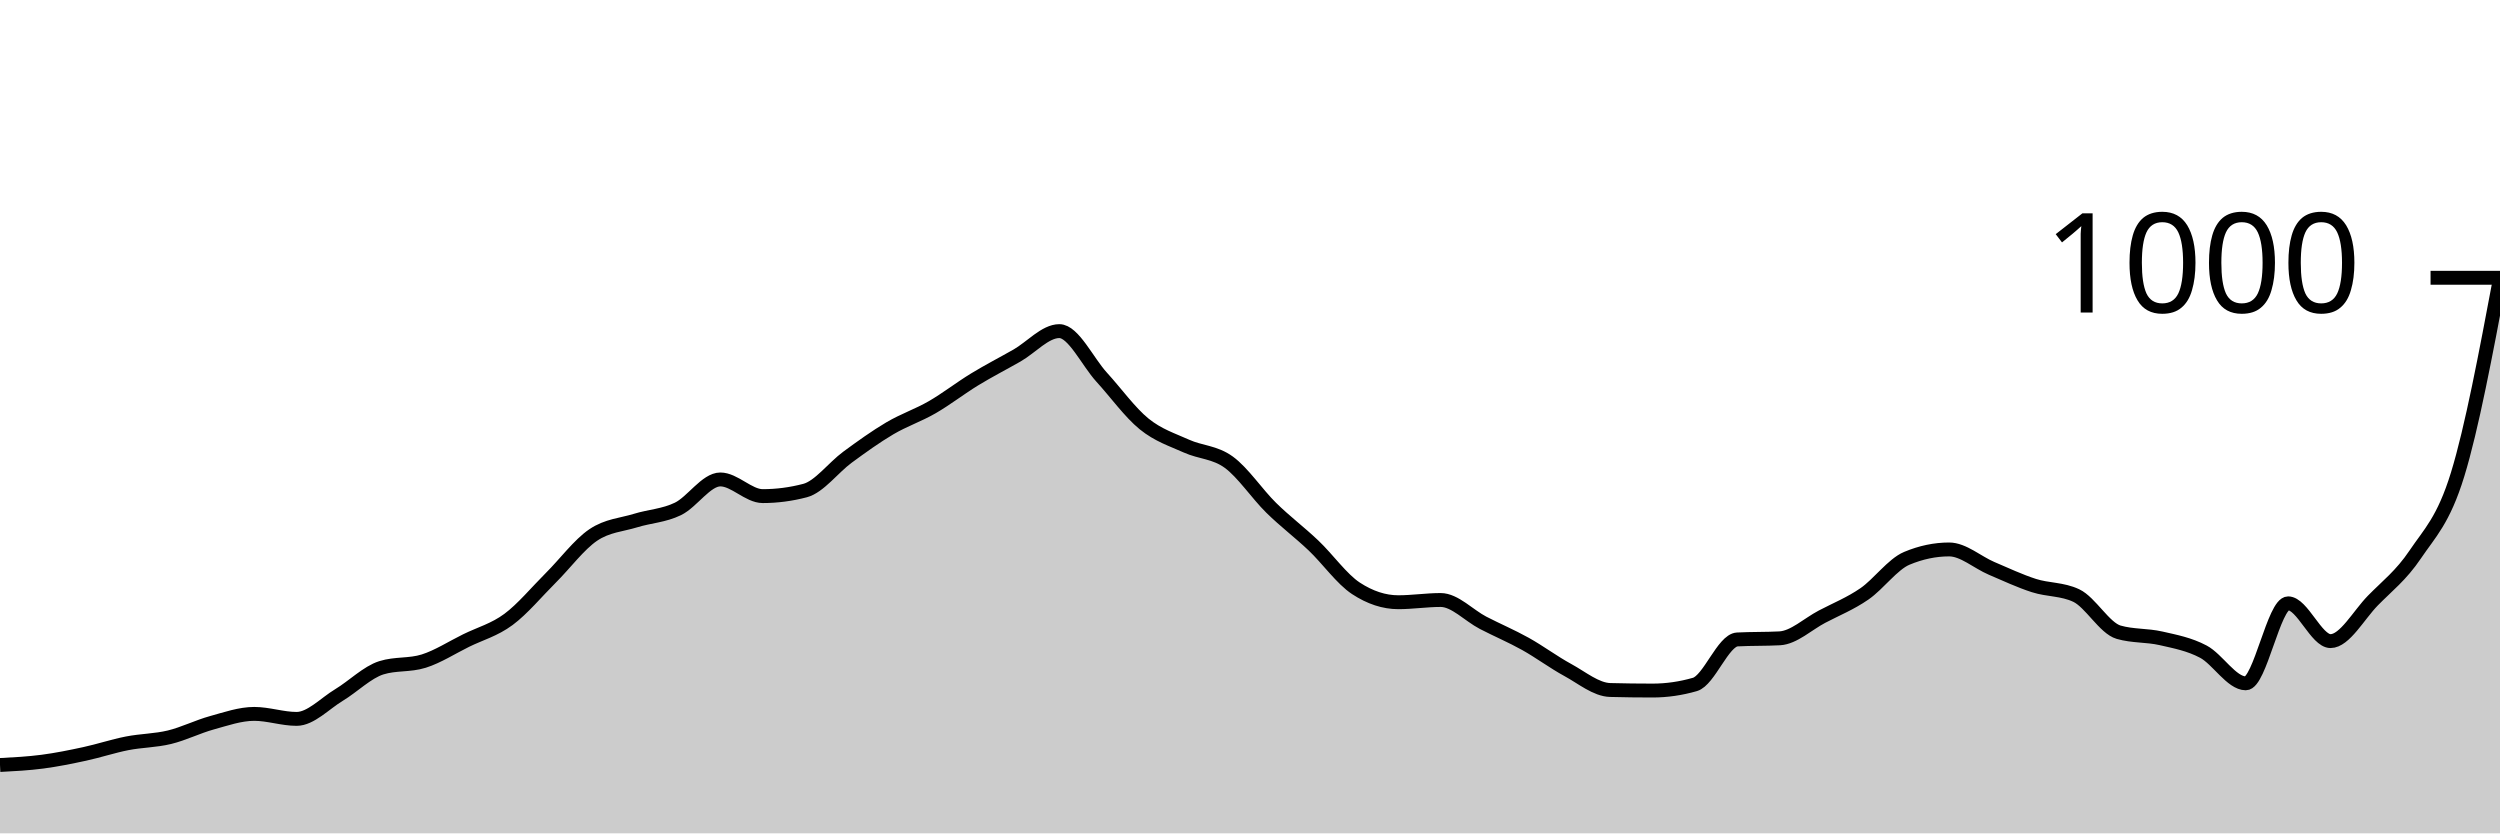
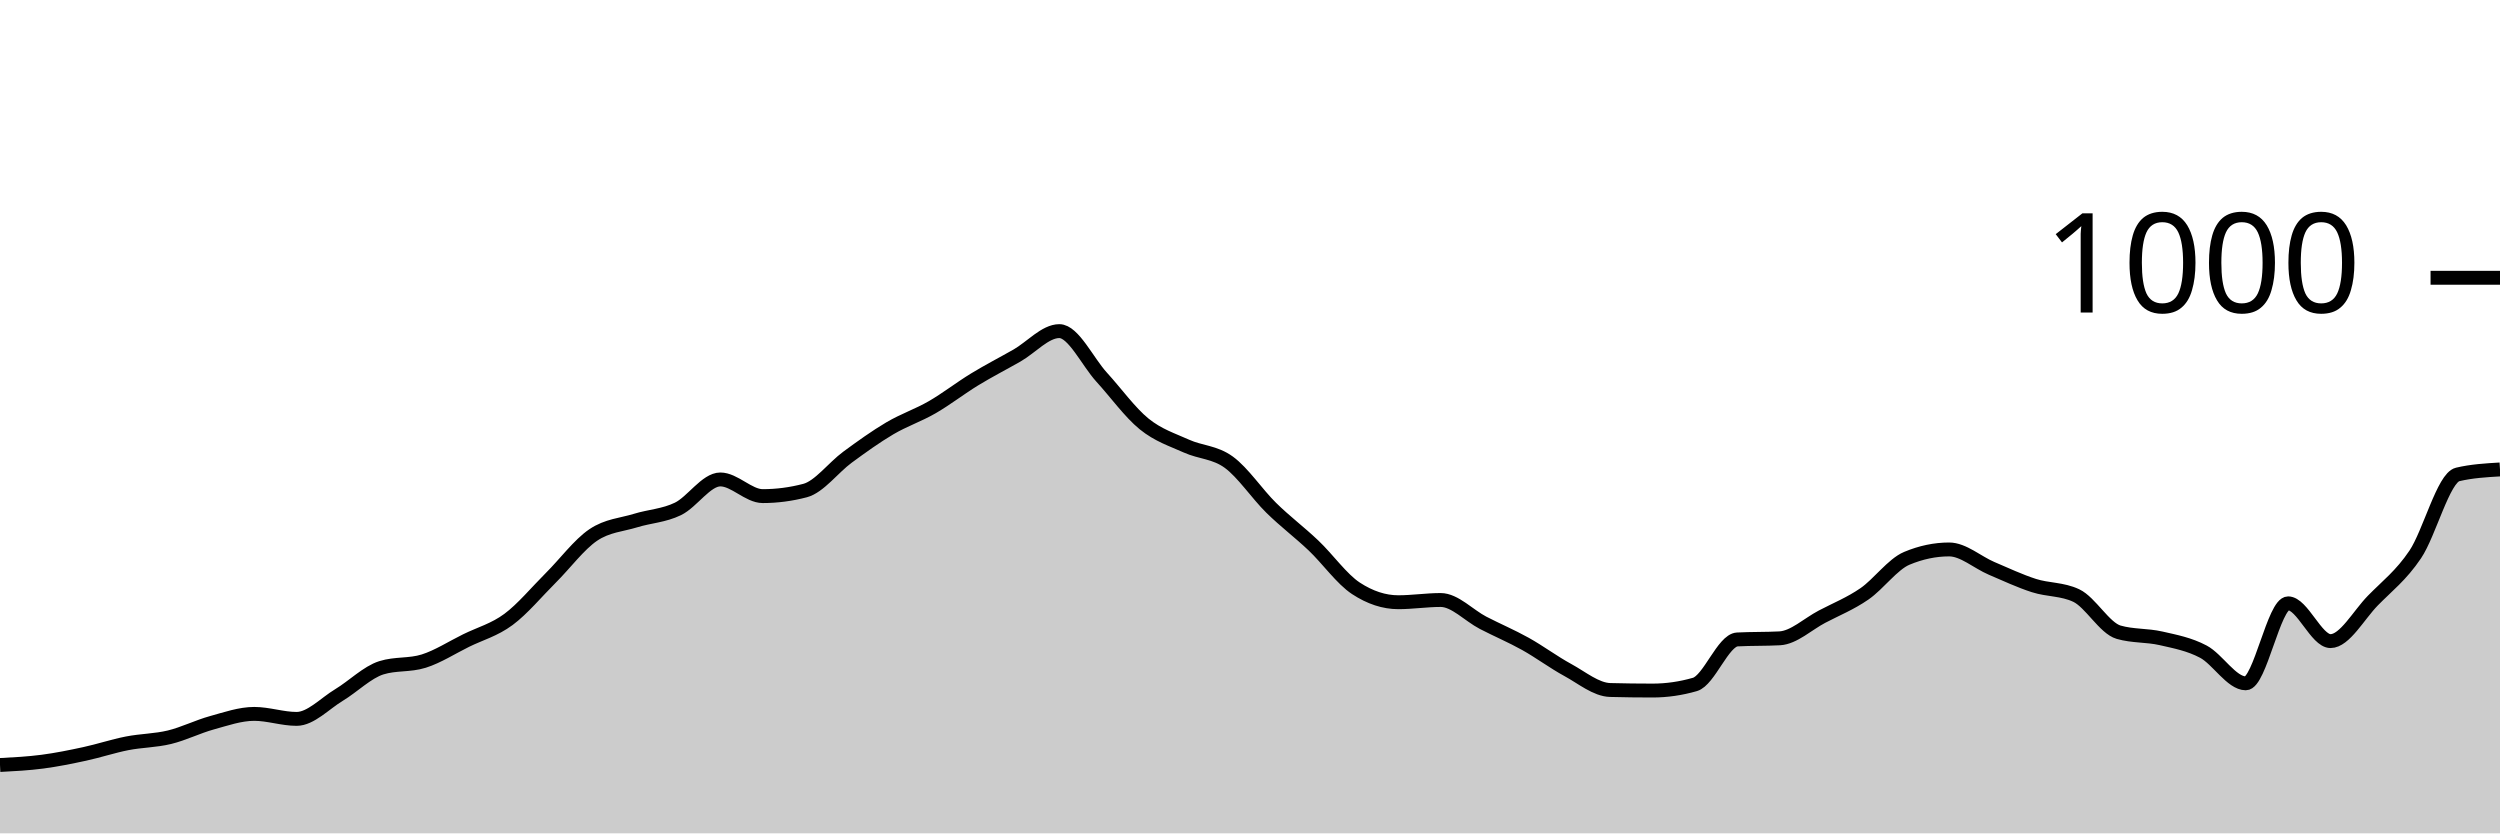
<svg xmlns="http://www.w3.org/2000/svg" viewBox="0 0 180 60">
  <g transform="translate(0,20)">
-     <path class="area" fill="rgba(0, 0, 0, 0.2)" d="M0,35.08C1.017,35.027,2.034,34.973,3.051,34.84C4.068,34.707,5.085,34.5,6.102,34.28C7.119,34.06,8.136,33.72,9.153,33.52C10.169,33.32,11.186,33.327,12.203,33.08C13.22,32.833,14.237,32.32,15.254,32.04C16.271,31.76,17.288,31.4,18.305,31.4C19.322,31.4,20.339,31.76,21.356,31.76C22.373,31.76,23.39,30.653,24.407,30.04C25.424,29.427,26.441,28.4,27.458,28.08C28.475,27.76,29.492,27.92,30.508,27.6C31.525,27.28,32.542,26.62,33.559,26.12C34.576,25.62,35.593,25.353,36.61,24.6C37.627,23.847,38.644,22.613,39.661,21.6C40.678,20.587,41.695,19.207,42.712,18.52C43.729,17.833,44.746,17.793,45.763,17.48C46.78,17.167,47.797,17.133,48.814,16.64C49.831,16.147,50.847,14.52,51.864,14.52C52.881,14.52,53.898,15.72,54.915,15.72C55.932,15.72,56.949,15.587,57.966,15.32C58.983,15.053,60,13.667,61.017,12.92C62.034,12.173,63.051,11.44,64.068,10.84C65.085,10.24,66.102,9.907,67.119,9.32C68.136,8.733,69.153,7.94,70.169,7.32C71.186,6.7,72.203,6.18,73.22,5.6C74.237,5.02,75.254,3.84,76.271,3.84C77.288,3.84,78.305,6.047,79.322,7.16C80.339,8.273,81.356,9.693,82.373,10.52C83.39,11.347,84.407,11.66,85.424,12.12C86.441,12.58,87.458,12.54,88.475,13.28C89.492,14.02,90.508,15.56,91.525,16.56C92.542,17.56,93.559,18.313,94.576,19.28C95.593,20.247,96.61,21.693,97.627,22.36C98.644,23.027,99.661,23.36,100.678,23.36C101.695,23.36,102.712,23.2,103.729,23.2C104.746,23.2,105.763,24.313,106.78,24.84C107.797,25.367,108.814,25.793,109.831,26.36C110.847,26.927,111.864,27.687,112.881,28.24C113.898,28.793,114.915,29.653,115.932,29.68C116.949,29.707,117.966,29.72,118.983,29.72C120,29.72,121.017,29.573,122.034,29.28C123.051,28.987,124.068,26.093,125.085,26.04C126.102,25.987,127.119,26.013,128.136,25.96C129.153,25.907,130.169,24.933,131.186,24.4C132.203,23.867,133.22,23.46,134.237,22.76C135.254,22.06,136.271,20.627,137.288,20.2C138.305,19.773,139.322,19.56,140.339,19.56C141.356,19.56,142.373,20.487,143.39,20.92C144.407,21.353,145.424,21.833,146.441,22.16C147.458,22.487,148.475,22.4,149.492,22.88C150.508,23.36,151.525,25.227,152.542,25.52C153.559,25.813,154.576,25.727,155.593,25.96C156.61,26.193,157.627,26.38,158.644,26.92C159.661,27.46,160.678,29.2,161.695,29.2C162.712,29.2,163.729,23.44,164.746,23.44C165.763,23.44,166.78,26.16,167.797,26.16C168.814,26.16,169.831,24.28,170.847,23.24C171.864,22.2,172.881,21.433,173.898,19.92C174.915,18.407,175.932,17.473,176.949,14.16C177.966,10.847,178.983,5.443,180,0.04L180,40C178.983,40,177.966,40,176.949,40C175.932,40,174.915,40,173.898,40C172.881,40,171.864,40,170.847,40C169.831,40,168.814,40,167.797,40C166.78,40,165.763,40,164.746,40C163.729,40,162.712,40,161.695,40C160.678,40,159.661,40,158.644,40C157.627,40,156.61,40,155.593,40C154.576,40,153.559,40,152.542,40C151.525,40,150.508,40,149.492,40C148.475,40,147.458,40,146.441,40C145.424,40,144.407,40,143.39,40C142.373,40,141.356,40,140.339,40C139.322,40,138.305,40,137.288,40C136.271,40,135.254,40,134.237,40C133.22,40,132.203,40,131.186,40C130.169,40,129.153,40,128.136,40C127.119,40,126.102,40,125.085,40C124.068,40,123.051,40,122.034,40C121.017,40,120,40,118.983,40C117.966,40,116.949,40,115.932,40C114.915,40,113.898,40,112.881,40C111.864,40,110.847,40,109.831,40C108.814,40,107.797,40,106.78,40C105.763,40,104.746,40,103.729,40C102.712,40,101.695,40,100.678,40C99.661,40,98.644,40,97.627,40C96.61,40,95.593,40,94.576,40C93.559,40,92.542,40,91.525,40C90.508,40,89.492,40,88.475,40C87.458,40,86.441,40,85.424,40C84.407,40,83.39,40,82.373,40C81.356,40,80.339,40,79.322,40C78.305,40,77.288,40,76.271,40C75.254,40,74.237,40,73.22,40C72.203,40,71.186,40,70.169,40C69.153,40,68.136,40,67.119,40C66.102,40,65.085,40,64.068,40C63.051,40,62.034,40,61.017,40C60,40,58.983,40,57.966,40C56.949,40,55.932,40,54.915,40C53.898,40,52.881,40,51.864,40C50.847,40,49.831,40,48.814,40C47.797,40,46.78,40,45.763,40C44.746,40,43.729,40,42.712,40C41.695,40,40.678,40,39.661,40C38.644,40,37.627,40,36.61,40C35.593,40,34.576,40,33.559,40C32.542,40,31.525,40,30.508,40C29.492,40,28.475,40,27.458,40C26.441,40,25.424,40,24.407,40C23.39,40,22.373,40,21.356,40C20.339,40,19.322,40,18.305,40C17.288,40,16.271,40,15.254,40C14.237,40,13.22,40,12.203,40C11.186,40,10.169,40,9.153,40C8.136,40,7.119,40,6.102,40C5.085,40,4.068,40,3.051,40C2.034,40,1.017,40,0,40Z" />
-     <path class="line" stroke="black" fill="none" d="M0,35.08C1.017,35.027,2.034,34.973,3.051,34.84C4.068,34.707,5.085,34.5,6.102,34.28C7.119,34.06,8.136,33.72,9.153,33.52C10.169,33.32,11.186,33.327,12.203,33.08C13.22,32.833,14.237,32.32,15.254,32.04C16.271,31.76,17.288,31.4,18.305,31.4C19.322,31.4,20.339,31.76,21.356,31.76C22.373,31.76,23.39,30.653,24.407,30.04C25.424,29.427,26.441,28.4,27.458,28.08C28.475,27.76,29.492,27.92,30.508,27.6C31.525,27.28,32.542,26.62,33.559,26.12C34.576,25.62,35.593,25.353,36.61,24.6C37.627,23.847,38.644,22.613,39.661,21.6C40.678,20.587,41.695,19.207,42.712,18.52C43.729,17.833,44.746,17.793,45.763,17.48C46.78,17.167,47.797,17.133,48.814,16.64C49.831,16.147,50.847,14.52,51.864,14.52C52.881,14.52,53.898,15.72,54.915,15.72C55.932,15.72,56.949,15.587,57.966,15.32C58.983,15.053,60,13.667,61.017,12.92C62.034,12.173,63.051,11.44,64.068,10.84C65.085,10.24,66.102,9.907,67.119,9.32C68.136,8.733,69.153,7.94,70.169,7.32C71.186,6.7,72.203,6.18,73.22,5.6C74.237,5.02,75.254,3.84,76.271,3.84C77.288,3.84,78.305,6.047,79.322,7.16C80.339,8.273,81.356,9.693,82.373,10.52C83.39,11.347,84.407,11.66,85.424,12.12C86.441,12.58,87.458,12.54,88.475,13.28C89.492,14.02,90.508,15.56,91.525,16.56C92.542,17.56,93.559,18.313,94.576,19.28C95.593,20.247,96.61,21.693,97.627,22.36C98.644,23.027,99.661,23.36,100.678,23.36C101.695,23.36,102.712,23.2,103.729,23.2C104.746,23.2,105.763,24.313,106.78,24.84C107.797,25.367,108.814,25.793,109.831,26.36C110.847,26.927,111.864,27.687,112.881,28.24C113.898,28.793,114.915,29.653,115.932,29.68C116.949,29.707,117.966,29.72,118.983,29.72C120,29.72,121.017,29.573,122.034,29.28C123.051,28.987,124.068,26.093,125.085,26.04C126.102,25.987,127.119,26.013,128.136,25.96C129.153,25.907,130.169,24.933,131.186,24.4C132.203,23.867,133.22,23.46,134.237,22.76C135.254,22.06,136.271,20.627,137.288,20.2C138.305,19.773,139.322,19.56,140.339,19.56C141.356,19.56,142.373,20.487,143.39,20.92C144.407,21.353,145.424,21.833,146.441,22.16C147.458,22.487,148.475,22.4,149.492,22.88C150.508,23.36,151.525,25.227,152.542,25.52C153.559,25.813,154.576,25.727,155.593,25.96C156.61,26.193,157.627,26.38,158.644,26.92C159.661,27.46,160.678,29.2,161.695,29.2C162.712,29.2,163.729,23.44,164.746,23.44C165.763,23.44,166.78,26.16,167.797,26.16C168.814,26.16,169.831,24.28,170.847,23.24C171.864,22.2,172.881,21.433,173.898,19.92C174.915,18.407,175.932,17.473,176.949,14.16C177.966,10.847,178.983,5.443,180,0.04" />
+     <path class="area" fill="rgba(0, 0, 0, 0.2)" d="M0,35.08C1.017,35.027,2.034,34.973,3.051,34.84C4.068,34.707,5.085,34.5,6.102,34.28C7.119,34.06,8.136,33.72,9.153,33.52C10.169,33.32,11.186,33.327,12.203,33.08C13.22,32.833,14.237,32.32,15.254,32.04C16.271,31.76,17.288,31.4,18.305,31.4C19.322,31.4,20.339,31.76,21.356,31.76C22.373,31.76,23.39,30.653,24.407,30.04C25.424,29.427,26.441,28.4,27.458,28.08C28.475,27.76,29.492,27.92,30.508,27.6C31.525,27.28,32.542,26.62,33.559,26.12C34.576,25.62,35.593,25.353,36.61,24.6C37.627,23.847,38.644,22.613,39.661,21.6C40.678,20.587,41.695,19.207,42.712,18.52C43.729,17.833,44.746,17.793,45.763,17.48C46.78,17.167,47.797,17.133,48.814,16.64C49.831,16.147,50.847,14.52,51.864,14.52C52.881,14.52,53.898,15.72,54.915,15.72C55.932,15.72,56.949,15.587,57.966,15.32C58.983,15.053,60,13.667,61.017,12.92C62.034,12.173,63.051,11.44,64.068,10.84C65.085,10.24,66.102,9.907,67.119,9.32C68.136,8.733,69.153,7.94,70.169,7.32C71.186,6.7,72.203,6.18,73.22,5.6C74.237,5.02,75.254,3.84,76.271,3.84C77.288,3.84,78.305,6.047,79.322,7.16C80.339,8.273,81.356,9.693,82.373,10.52C83.39,11.347,84.407,11.66,85.424,12.12C86.441,12.58,87.458,12.54,88.475,13.28C89.492,14.02,90.508,15.56,91.525,16.56C92.542,17.56,93.559,18.313,94.576,19.28C95.593,20.247,96.61,21.693,97.627,22.36C98.644,23.027,99.661,23.36,100.678,23.36C101.695,23.36,102.712,23.2,103.729,23.2C104.746,23.2,105.763,24.313,106.78,24.84C107.797,25.367,108.814,25.793,109.831,26.36C110.847,26.927,111.864,27.687,112.881,28.24C113.898,28.793,114.915,29.653,115.932,29.68C116.949,29.707,117.966,29.72,118.983,29.72C120,29.72,121.017,29.573,122.034,29.28C123.051,28.987,124.068,26.093,125.085,26.04C126.102,25.987,127.119,26.013,128.136,25.96C129.153,25.907,130.169,24.933,131.186,24.4C132.203,23.867,133.22,23.46,134.237,22.76C135.254,22.06,136.271,20.627,137.288,20.2C138.305,19.773,139.322,19.56,140.339,19.56C141.356,19.56,142.373,20.487,143.39,20.92C144.407,21.353,145.424,21.833,146.441,22.16C147.458,22.487,148.475,22.4,149.492,22.88C150.508,23.36,151.525,25.227,152.542,25.52C153.559,25.813,154.576,25.727,155.593,25.96C156.61,26.193,157.627,26.38,158.644,26.92C159.661,27.46,160.678,29.2,161.695,29.2C162.712,29.2,163.729,23.44,164.746,23.44C165.763,23.44,166.78,26.16,167.797,26.16C168.814,26.16,169.831,24.28,170.847,23.24C171.864,22.2,172.881,21.433,173.898,19.92C174.915,18.407,175.932,14.4,176.949,14.16C177.966,13.92,178.983,13.86,180,13.8L180,40C178.983,40,177.966,40,176.949,40C175.932,40,174.915,40,173.898,40C172.881,40,171.864,40,170.847,40C169.831,40,168.814,40,167.797,40C166.78,40,165.763,40,164.746,40C163.729,40,162.712,40,161.695,40C160.678,40,159.661,40,158.644,40C157.627,40,156.61,40,155.593,40C154.576,40,153.559,40,152.542,40C151.525,40,150.508,40,149.492,40C148.475,40,147.458,40,146.441,40C145.424,40,144.407,40,143.39,40C142.373,40,141.356,40,140.339,40C139.322,40,138.305,40,137.288,40C136.271,40,135.254,40,134.237,40C133.22,40,132.203,40,131.186,40C130.169,40,129.153,40,128.136,40C127.119,40,126.102,40,125.085,40C124.068,40,123.051,40,122.034,40C121.017,40,120,40,118.983,40C117.966,40,116.949,40,115.932,40C114.915,40,113.898,40,112.881,40C111.864,40,110.847,40,109.831,40C108.814,40,107.797,40,106.78,40C105.763,40,104.746,40,103.729,40C102.712,40,101.695,40,100.678,40C99.661,40,98.644,40,97.627,40C96.61,40,95.593,40,94.576,40C93.559,40,92.542,40,91.525,40C90.508,40,89.492,40,88.475,40C87.458,40,86.441,40,85.424,40C84.407,40,83.39,40,82.373,40C81.356,40,80.339,40,79.322,40C78.305,40,77.288,40,76.271,40C75.254,40,74.237,40,73.22,40C72.203,40,71.186,40,70.169,40C69.153,40,68.136,40,67.119,40C66.102,40,65.085,40,64.068,40C63.051,40,62.034,40,61.017,40C60,40,58.983,40,57.966,40C56.949,40,55.932,40,54.915,40C53.898,40,52.881,40,51.864,40C50.847,40,49.831,40,48.814,40C47.797,40,46.78,40,45.763,40C44.746,40,43.729,40,42.712,40C41.695,40,40.678,40,39.661,40C38.644,40,37.627,40,36.61,40C35.593,40,34.576,40,33.559,40C32.542,40,31.525,40,30.508,40C29.492,40,28.475,40,27.458,40C26.441,40,25.424,40,24.407,40C23.39,40,22.373,40,21.356,40C20.339,40,19.322,40,18.305,40C17.288,40,16.271,40,15.254,40C14.237,40,13.22,40,12.203,40C11.186,40,10.169,40,9.153,40C8.136,40,7.119,40,6.102,40C5.085,40,4.068,40,3.051,40C2.034,40,1.017,40,0,40Z" />
+     <path class="line" stroke="black" fill="none" d="M0,35.08C1.017,35.027,2.034,34.973,3.051,34.84C4.068,34.707,5.085,34.5,6.102,34.28C7.119,34.06,8.136,33.72,9.153,33.52C10.169,33.32,11.186,33.327,12.203,33.08C13.22,32.833,14.237,32.32,15.254,32.04C16.271,31.76,17.288,31.4,18.305,31.4C19.322,31.4,20.339,31.76,21.356,31.76C22.373,31.76,23.39,30.653,24.407,30.04C25.424,29.427,26.441,28.4,27.458,28.08C28.475,27.76,29.492,27.92,30.508,27.6C31.525,27.28,32.542,26.62,33.559,26.12C34.576,25.62,35.593,25.353,36.61,24.6C37.627,23.847,38.644,22.613,39.661,21.6C40.678,20.587,41.695,19.207,42.712,18.52C43.729,17.833,44.746,17.793,45.763,17.48C46.78,17.167,47.797,17.133,48.814,16.64C49.831,16.147,50.847,14.52,51.864,14.52C52.881,14.52,53.898,15.72,54.915,15.72C55.932,15.72,56.949,15.587,57.966,15.32C58.983,15.053,60,13.667,61.017,12.92C62.034,12.173,63.051,11.44,64.068,10.84C65.085,10.24,66.102,9.907,67.119,9.32C68.136,8.733,69.153,7.94,70.169,7.32C71.186,6.7,72.203,6.18,73.22,5.6C74.237,5.02,75.254,3.84,76.271,3.84C77.288,3.84,78.305,6.047,79.322,7.16C80.339,8.273,81.356,9.693,82.373,10.52C83.39,11.347,84.407,11.66,85.424,12.12C86.441,12.58,87.458,12.54,88.475,13.28C89.492,14.02,90.508,15.56,91.525,16.56C92.542,17.56,93.559,18.313,94.576,19.28C95.593,20.247,96.61,21.693,97.627,22.36C98.644,23.027,99.661,23.36,100.678,23.36C101.695,23.36,102.712,23.2,103.729,23.2C104.746,23.2,105.763,24.313,106.78,24.84C107.797,25.367,108.814,25.793,109.831,26.36C110.847,26.927,111.864,27.687,112.881,28.24C113.898,28.793,114.915,29.653,115.932,29.68C116.949,29.707,117.966,29.72,118.983,29.72C120,29.72,121.017,29.573,122.034,29.28C123.051,28.987,124.068,26.093,125.085,26.04C126.102,25.987,127.119,26.013,128.136,25.96C129.153,25.907,130.169,24.933,131.186,24.4C132.203,23.867,133.22,23.46,134.237,22.76C135.254,22.06,136.271,20.627,137.288,20.2C138.305,19.773,139.322,19.56,140.339,19.56C141.356,19.56,142.373,20.487,143.39,20.92C144.407,21.353,145.424,21.833,146.441,22.16C147.458,22.487,148.475,22.4,149.492,22.88C150.508,23.36,151.525,25.227,152.542,25.52C153.559,25.813,154.576,25.727,155.593,25.96C156.61,26.193,157.627,26.38,158.644,26.92C159.661,27.46,160.678,29.2,161.695,29.2C162.712,29.2,163.729,23.44,164.746,23.44C165.763,23.44,166.78,26.16,167.797,26.16C168.814,26.16,169.831,24.28,170.847,23.24C171.864,22.2,172.881,21.433,173.898,19.92C174.915,18.407,175.932,14.4,176.949,14.16C177.966,13.92,178.983,13.86,180,13.8" />
    <path class="axis-ceiling" stroke-width="1" stroke="black" fill="none" d="M175,0L180,0" />
    <text class="axis-ceiling-label" font-family="sans-serif" text-anchor="end" font-size="10px" x="170" y="2.5">1000</text>
  </g>
</svg>
